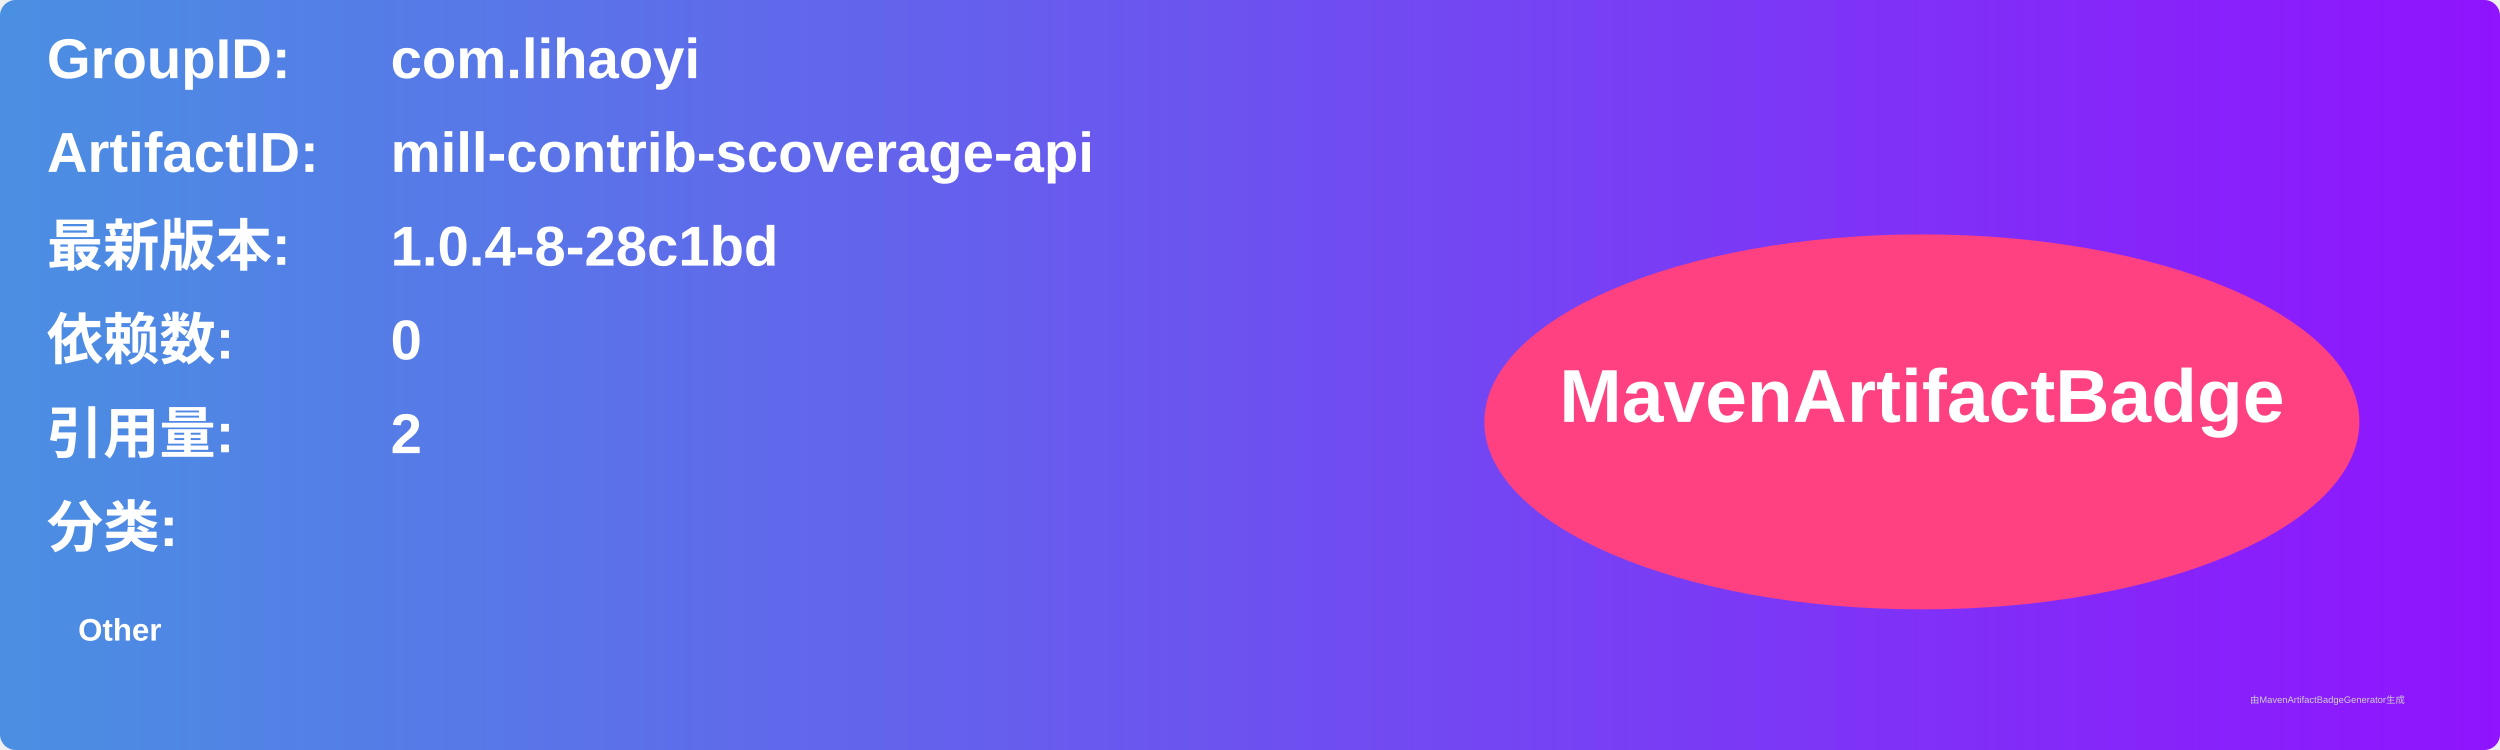
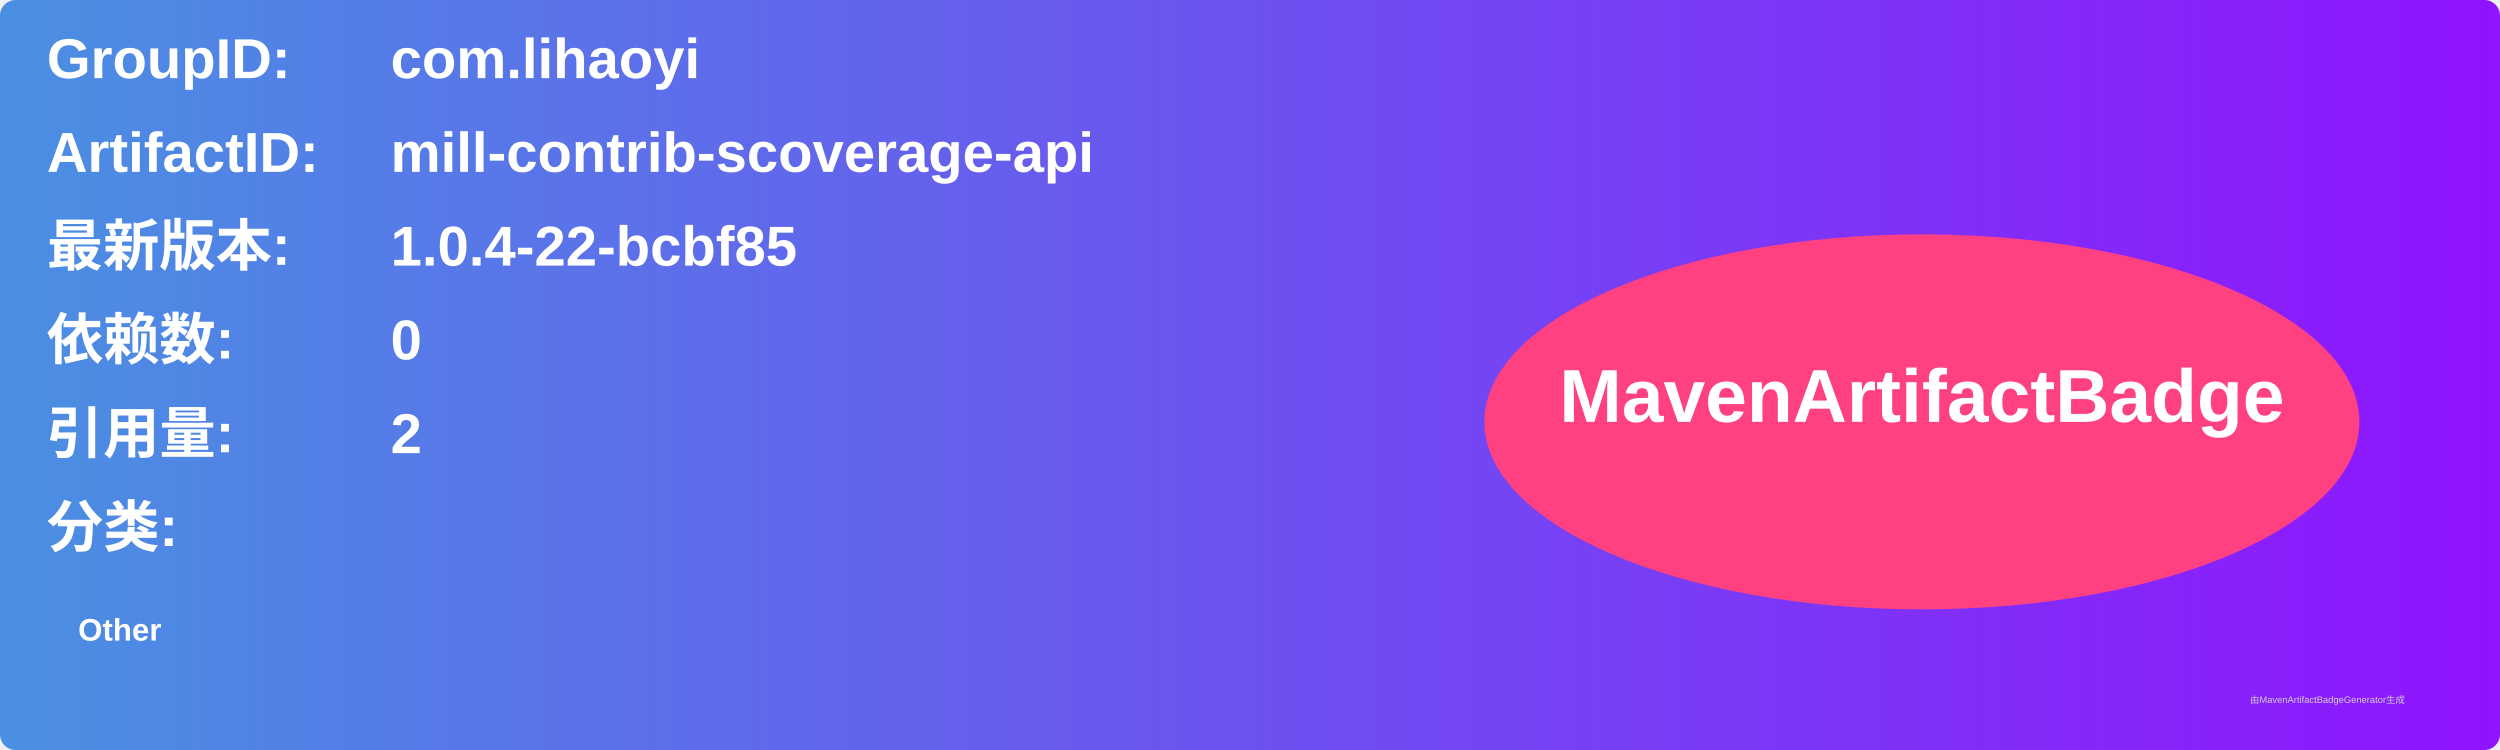
<svg xmlns="http://www.w3.org/2000/svg" width="800" height="240" viewBox="0 0 800 240">
  <linearGradient id="grad" x1="0%" y1="0%" x2="100%" y2="0%">
    <stop offset="0%" stop-color="#4a90e2" />
    <stop offset="100%" stop-color="#9013fe" />
  </linearGradient>
  <rect width="100%" height="100%" rx="5" ry="5" fill="url(#grad)" />
  <g transform="translate(15, 15)">
    <text x="0" y="10" font-family="Arial" font-size="18" fill="white" font-weight="bold" width="260">GroupID:</text>
    <text x="110" y="10" font-family="Arial" font-size="18" fill="white" font-weight="bold" width="460">com.lihaoyi</text>
    <text x="0" y="40" font-family="Arial" font-size="18" fill="white" font-weight="bold" width="260">ArtifactID:</text>
    <text x="110" y="40" font-family="Arial" font-size="18" fill="white" font-weight="bold" width="460">mill-contrib-scoverage-api</text>
    <text x="0" y="70" font-family="Arial" font-size="18" fill="white" font-weight="bold">最新版本:</text>
    <text x="110" y="70" font-family="Arial" font-size="18" fill="white" font-weight="bold">
-       <tspan font-weight="bold">1.0.4-8-28c1bd</tspan>
+       <tspan font-weight="bold">1.0.4-22-bcbf85</tspan>
    </text>
    <text x="0" y="100" font-family="Arial" font-size="18" fill="white" font-weight="bold">依赖数: </text>
    <text x="110" y="100" font-family="Arial" font-size="18" fill="white">
      <tspan font-weight="bold">0</tspan>
    </text>
    <text x="0" y="130" font-family="Arial" font-size="18" fill="white" font-weight="bold">引用量: </text>
    <text x="110" y="130" font-family="Arial" font-size="18" fill="white">
      <tspan font-weight="bold">2</tspan>
    </text>
    <text x="0" y="160" font-family="Arial" font-size="18" fill="white" font-weight="bold">分类:</text>
    <text x="10" y="190" font-family="Arial" font-size="10" fill="white">
      <tspan font-weight="bold">Other</tspan>
    </text>
    <ellipse cx="600" cy="120" rx="140" ry="60" fill="#ff4081" />
    <text x="600" y="120" text-anchor="middle" font-family="Arial" font-size="24" fill="white" font-weight="bold">MavenArtifactBadge</text>
  </g>
  <text x="720" y="225" font-family="Arial" font-size="3" fill="#d0d0d0">由MavenArtifactBadgeGenerator生成</text>
</svg>
